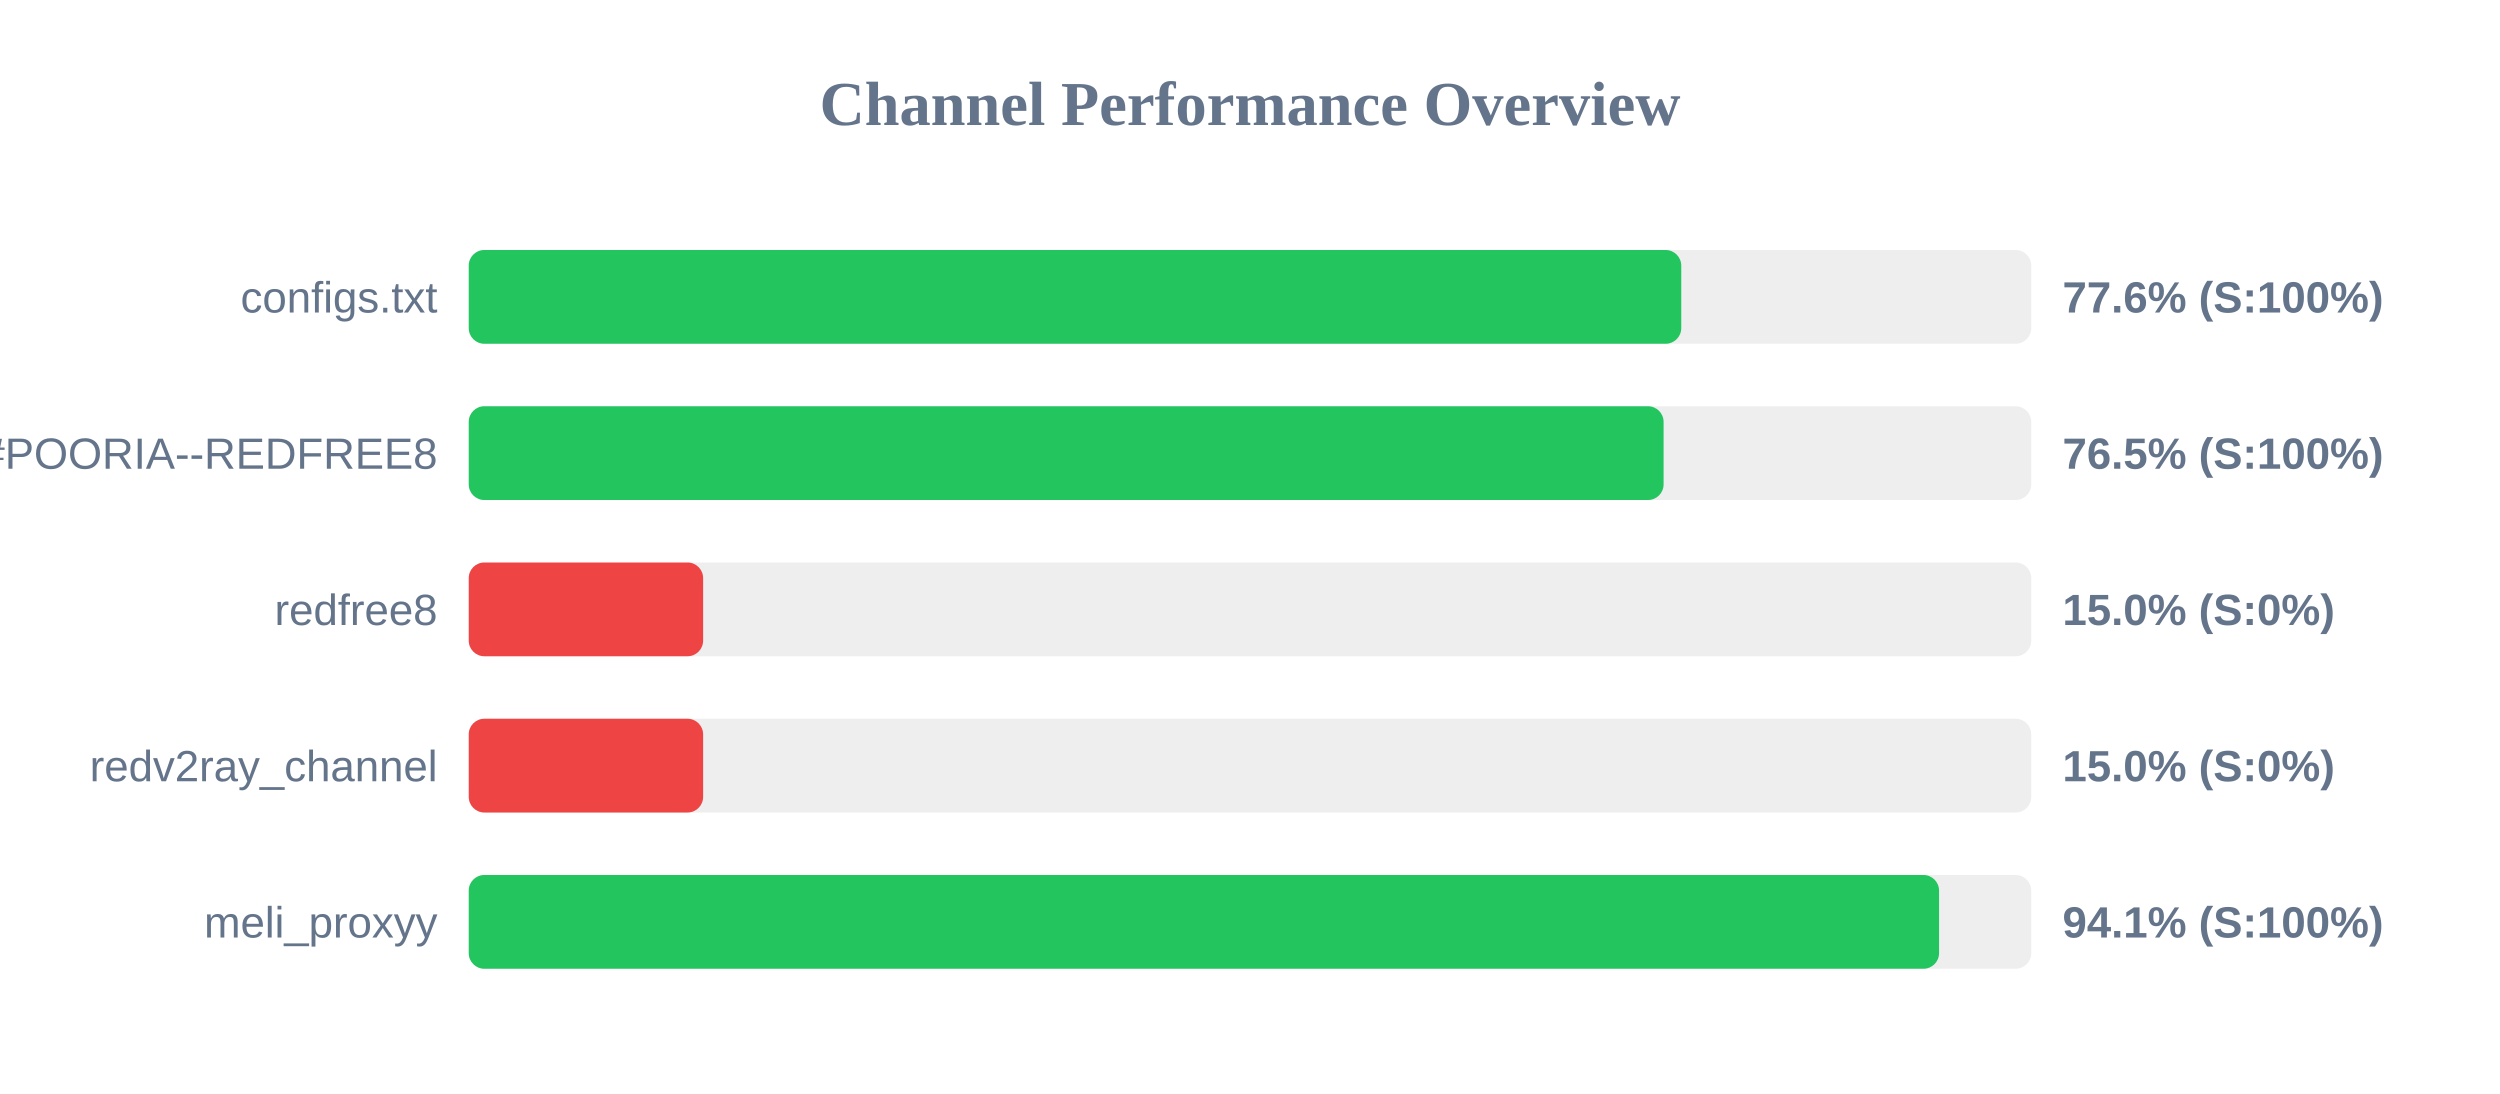
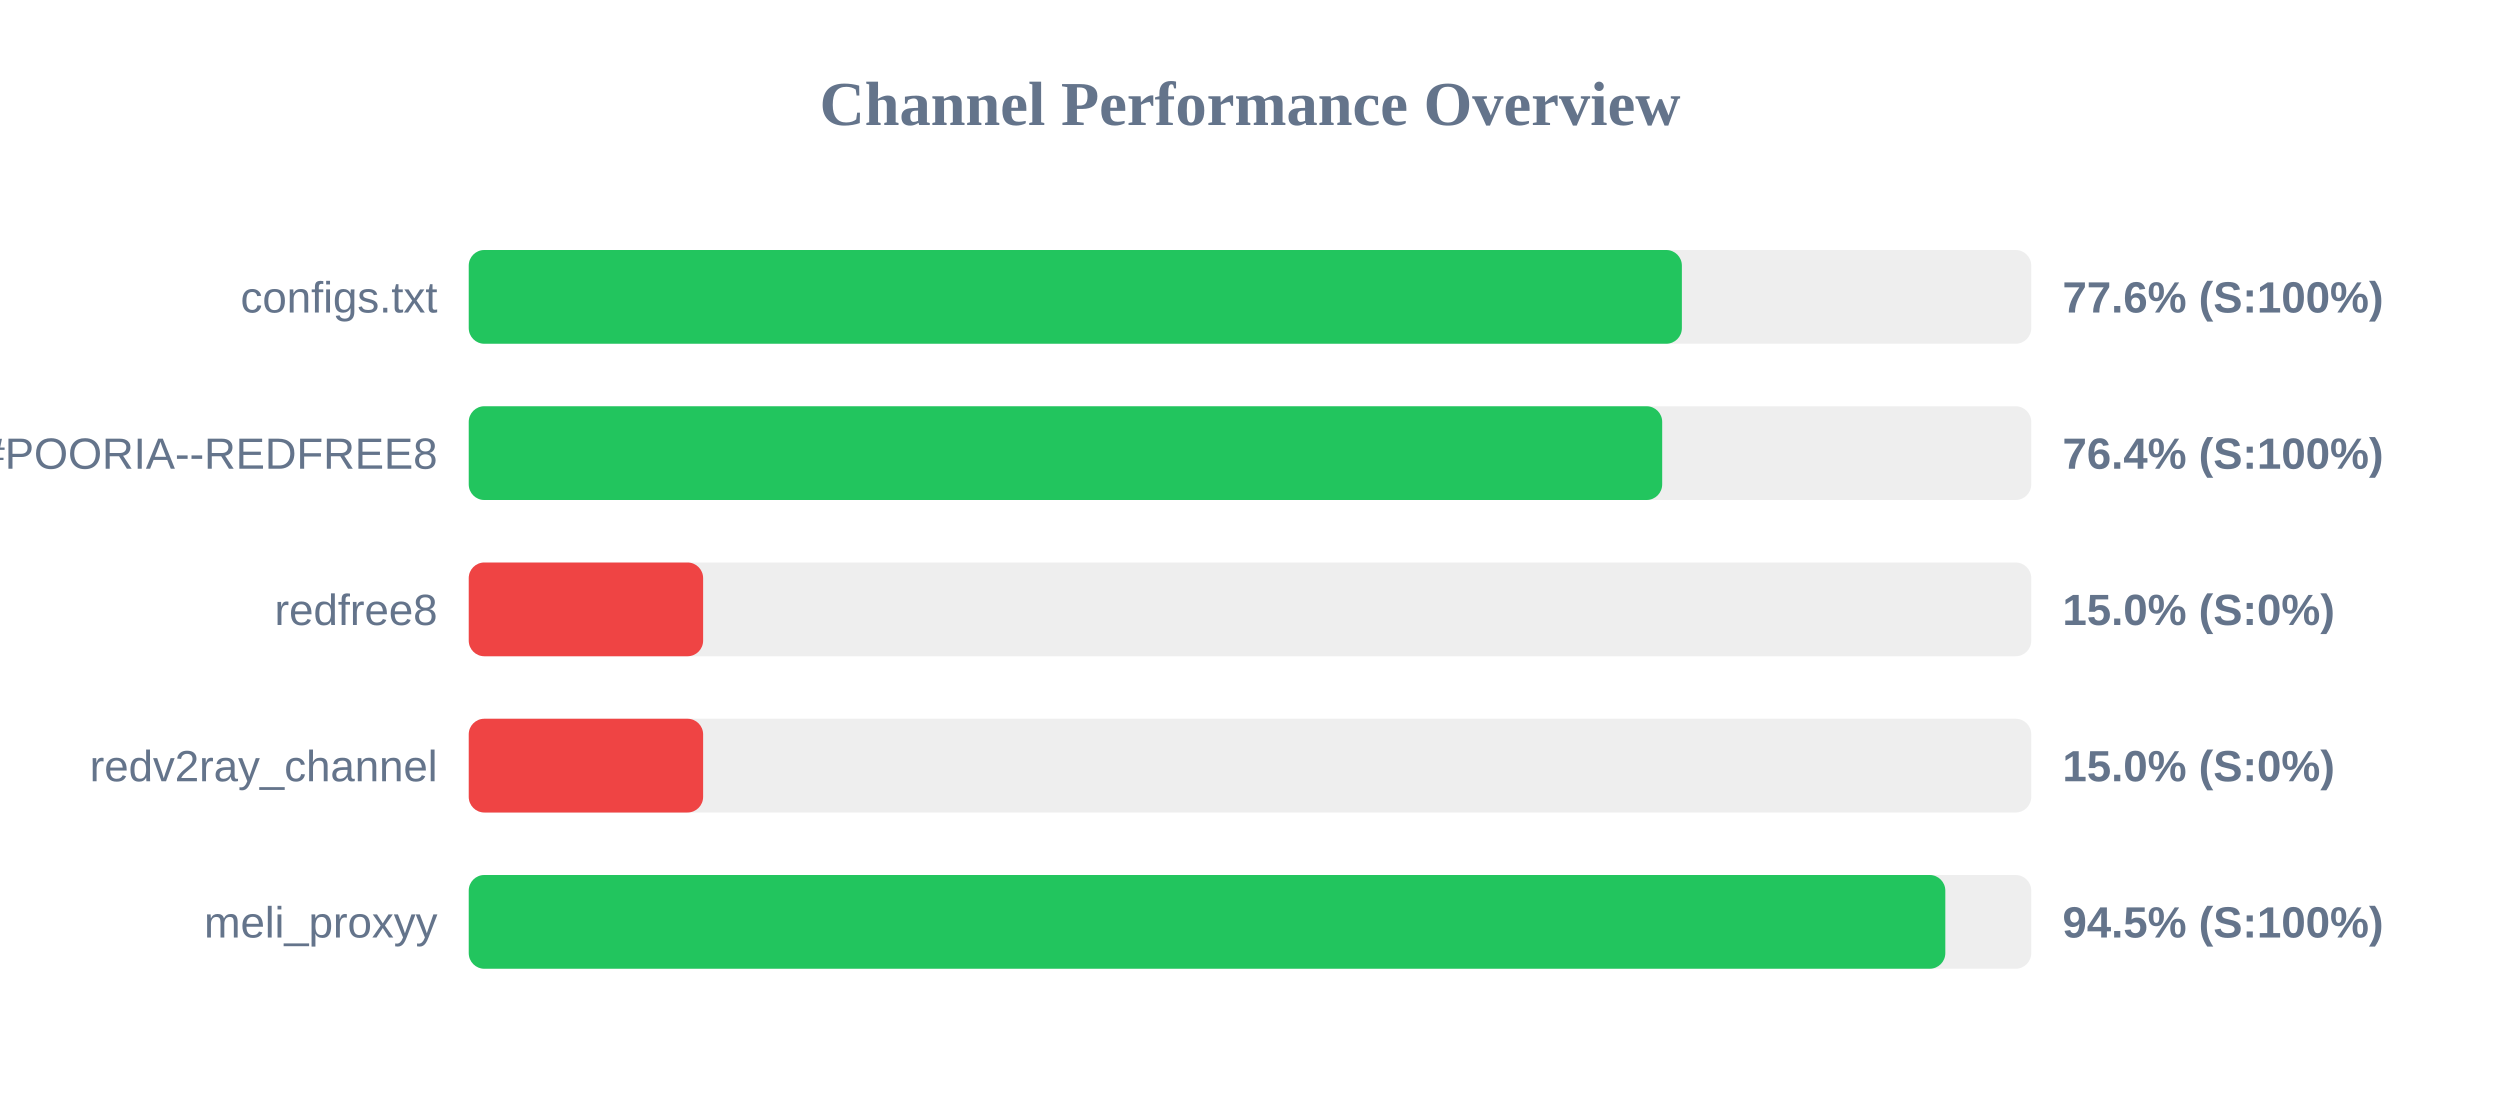
<svg xmlns="http://www.w3.org/2000/svg" width="800" height="350" version="1.1">
  <style>
        .row { font: 14px Arial; fill: #64748b; }
        .score { font: bold 14px Arial; fill: #64748b; }
    </style>
  <text x="400" y="40" text-anchor="middle" font-size="20px" font-weight="bold" fill="#64748b">Channel Performance Overview</text>
  <rect x="150" y="80" width="500" height="30" fill="#eee" rx="5" />
-   <rect x="150" y="80" width="388.0" height="30" fill="#22c55e" rx="5" />
+   <rect x="150" y="80" width="388.2" height="30" fill="#22c55e" rx="5" />
  <text x="140" y="100" text-anchor="end" class="row">configs.txt</text>
  <text x="660" y="100" text-anchor="start" class="score">77.6% (S:100%)</text>
  <rect x="150" y="130" width="500" height="30" fill="#eee" rx="5" />
-   <rect x="150" y="130" width="382.35" height="30" fill="#22c55e" rx="5" />
+   <rect x="150" y="130" width="381.9" height="30" fill="#22c55e" rx="5" />
  <text x="140" y="150" text-anchor="end" class="row">POORIA--REDFREE8.txt#POORIA--REDFREE8</text>
-   <text x="660" y="150" text-anchor="start" class="score">76.5% (S:100%)</text>
+   <text x="660" y="150" text-anchor="start" class="score">76.4% (S:100%)</text>
  <rect x="150" y="180" width="500" height="30" fill="#eee" rx="5" />
  <rect x="150" y="180" width="75.0" height="30" fill="#ef4444" rx="5" />
  <text x="140" y="200" text-anchor="end" class="row">redfree8</text>
  <text x="660" y="200" text-anchor="start" class="score">15.0% (S:0%)</text>
  <rect x="150" y="230" width="500" height="30" fill="#eee" rx="5" />
  <rect x="150" y="230" width="75.0" height="30" fill="#ef4444" rx="5" />
  <text x="140" y="250" text-anchor="end" class="row">redv2ray_channel</text>
  <text x="660" y="250" text-anchor="start" class="score">15.0% (S:0%)</text>
  <rect x="150" y="280" width="500" height="30" fill="#eee" rx="5" />
-   <rect x="150" y="280" width="470.5" height="30" fill="#22c55e" rx="5" />
+   <rect x="150" y="280" width="472.5" height="30" fill="#22c55e" rx="5" />
  <text x="140" y="300" text-anchor="end" class="row">meli_proxyy</text>
-   <text x="660" y="300" text-anchor="start" class="score">94.1% (S:100%)</text>
+   <text x="660" y="300" text-anchor="start" class="score">94.5% (S:100%)</text>
</svg>
